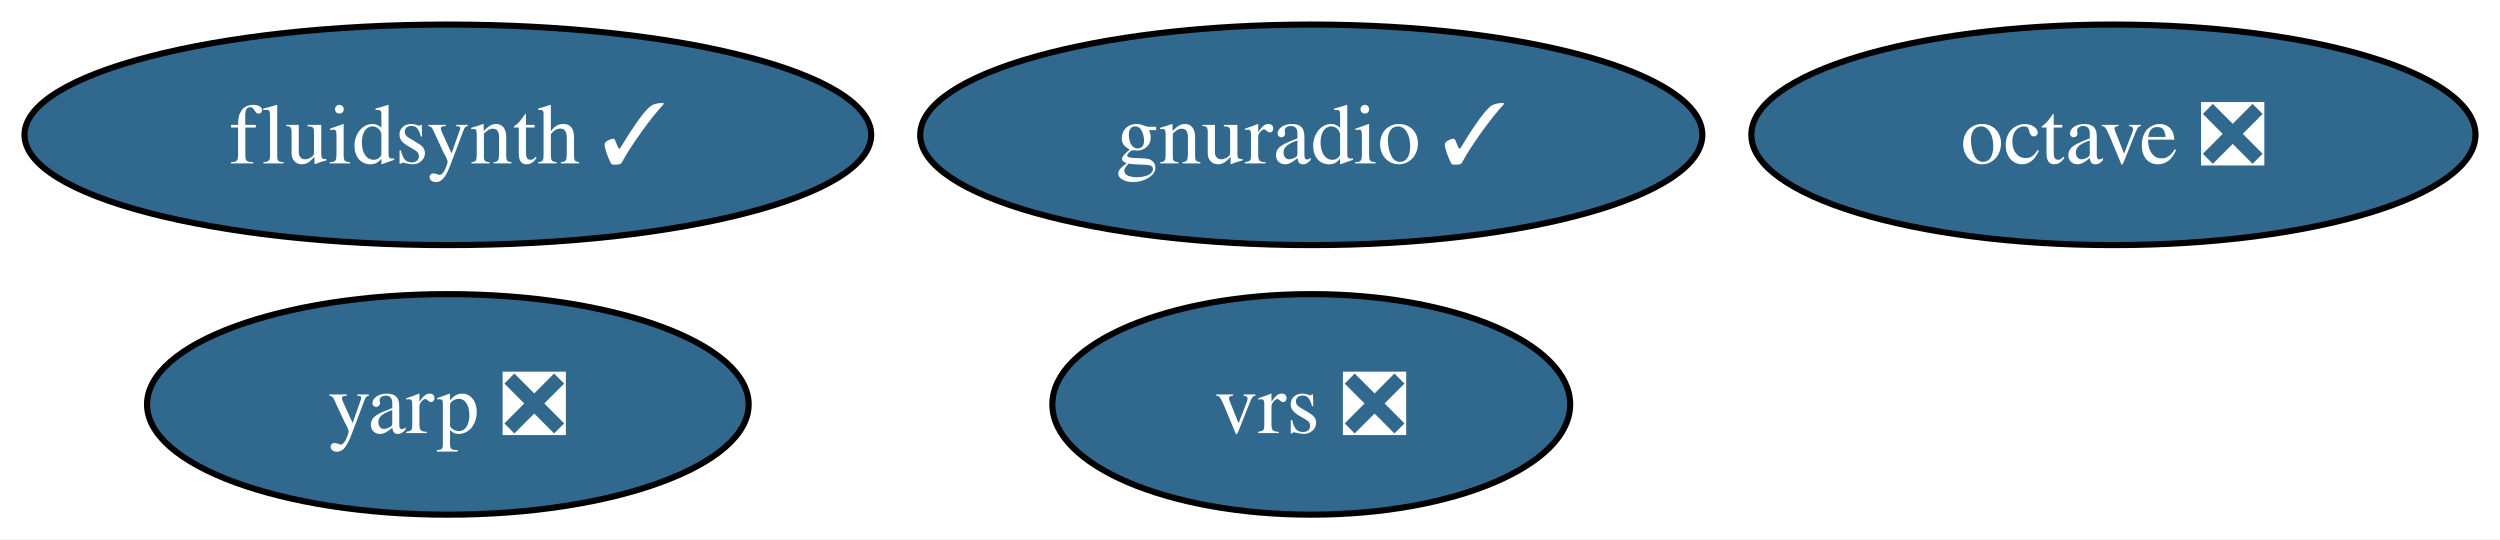
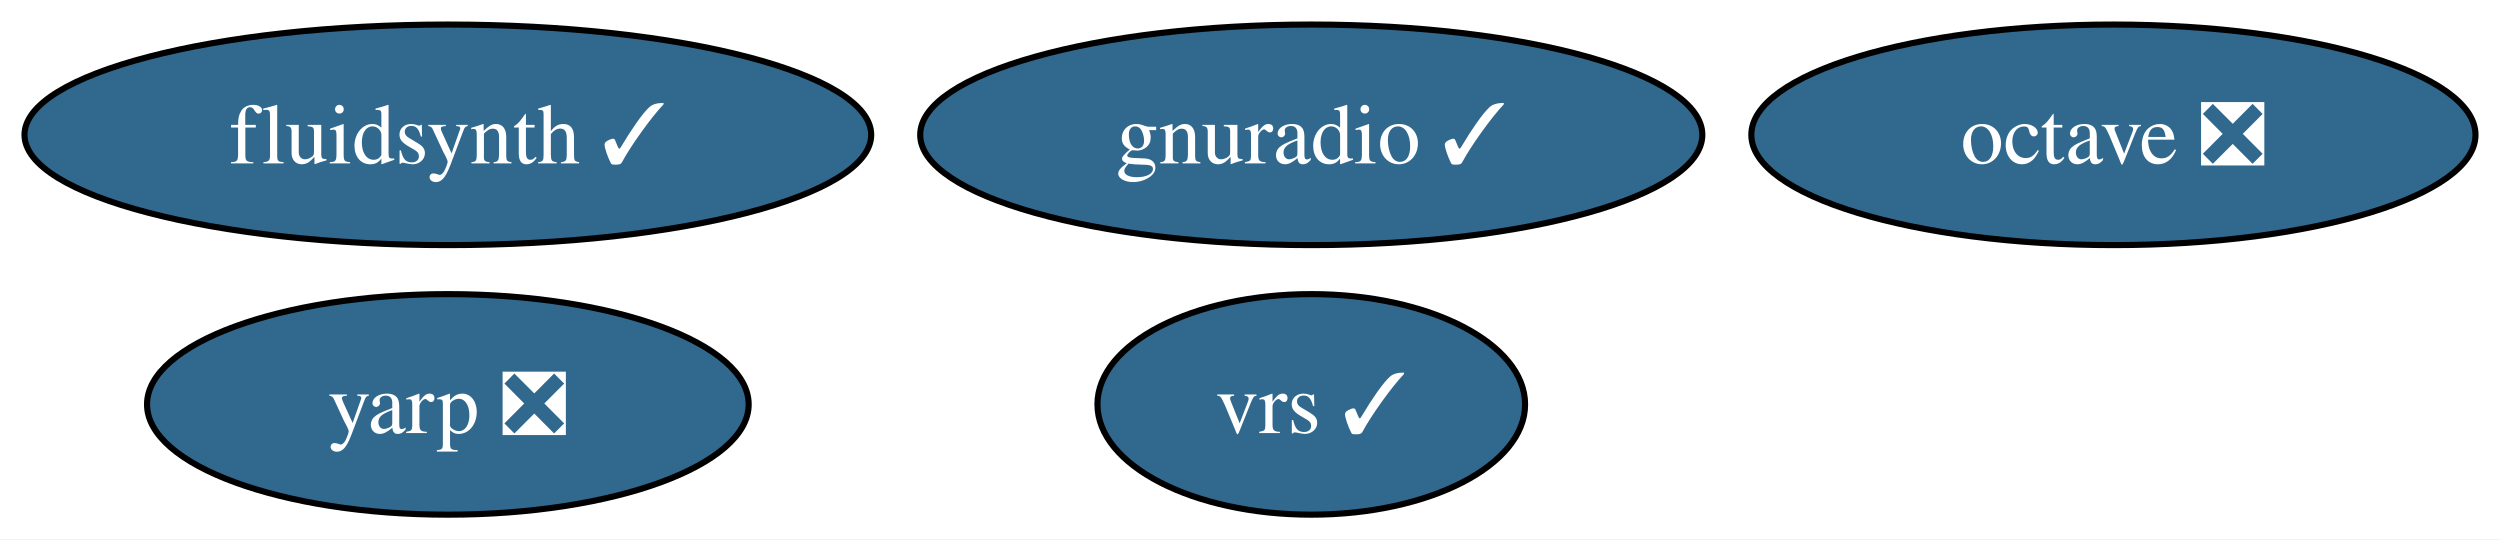
<svg xmlns="http://www.w3.org/2000/svg" xmlns:xlink="http://www.w3.org/1999/xlink" width="408pt" height="88pt" viewBox="0.00 0.00 408.06 88.00">
  <g id="graph0" class="graph" transform="scale(1 1) rotate(0) translate(4 84)">
    <polygon fill="white" stroke="none" points="-4,4 -4,-84 404.06,-84 404.06,4 -4,4" />
    <g id="node1" class="node">
      <g id="a_node1">
        <a xlink:href="https://github.com/conda-forge/octave-feedstock/pull/130" xlink:title="octave ❎">
          <ellipse fill="#31688e" stroke="black" cx="340.96" cy="-62" rx="59.1" ry="18" />
          <text text-anchor="middle" x="340.96" y="-57.33" font-family="Times,serif" font-size="14.00" fill="white">octave ❎</text>
        </a>
      </g>
    </g>
    <g id="node2" class="node">
      <g id="a_node2">
        <a xlink:href="https://github.com/conda-forge/fluidsynth-feedstock/pull/50" xlink:title="fluidsynth ✓">
          <ellipse fill="#31688e" stroke="black" cx="69.1" cy="-62" rx="69.1" ry="18" />
          <text text-anchor="middle" x="69.1" y="-57.33" font-family="Times,serif" font-size="14.00" fill="white">fluidsynth ✓</text>
        </a>
      </g>
    </g>
    <g id="node3" class="node">
      <g id="a_node3">
        <a xlink:href="https://github.com/conda-forge/gnuradio-feedstock/pull/286" xlink:title="gnuradio ✓">
          <ellipse fill="#31688e" stroke="black" cx="210.03" cy="-62" rx="63.83" ry="18" />
          <text text-anchor="middle" x="210.03" y="-57.33" font-family="Times,serif" font-size="14.00" fill="white">gnuradio ✓</text>
        </a>
      </g>
    </g>
    <g id="node4" class="node">
      <g id="a_node4">
        <a xlink:href="https://github.com/conda-forge/yarp-feedstock/pull/52" xlink:title="yarp ❎">
          <ellipse fill="#31688e" stroke="black" cx="69.1" cy="-18" rx="49.1" ry="18" />
          <text text-anchor="middle" x="69.1" y="-13.32" font-family="Times,serif" font-size="14.00" fill="white">yarp ❎</text>
        </a>
      </g>
    </g>
    <g id="node5" class="node">
      <g id="a_node5">
-         <a xlink:href="https://github.com/conda-forge/vrs-feedstock/pull/9" xlink:title="vrs ❎">
-           <ellipse fill="#31688e" stroke="black" cx="210.03" cy="-18" rx="42.26" ry="18" />
-           <text text-anchor="middle" x="210.03" y="-13.32" font-family="Times,serif" font-size="14.00" fill="white">vrs ❎</text>
+         <a xlink:href="https://github.com/conda-forge/vrs-feedstock/pull/9" xlink:title="vrs ✓">
+           <ellipse fill="#31688e" stroke="black" cx="210.03" cy="-18" rx="34.9" ry="18" />
+           <text text-anchor="middle" x="210.03" y="-13.32" font-family="Times,serif" font-size="14.00" fill="white">vrs ✓</text>
        </a>
      </g>
    </g>
  </g>
</svg>
